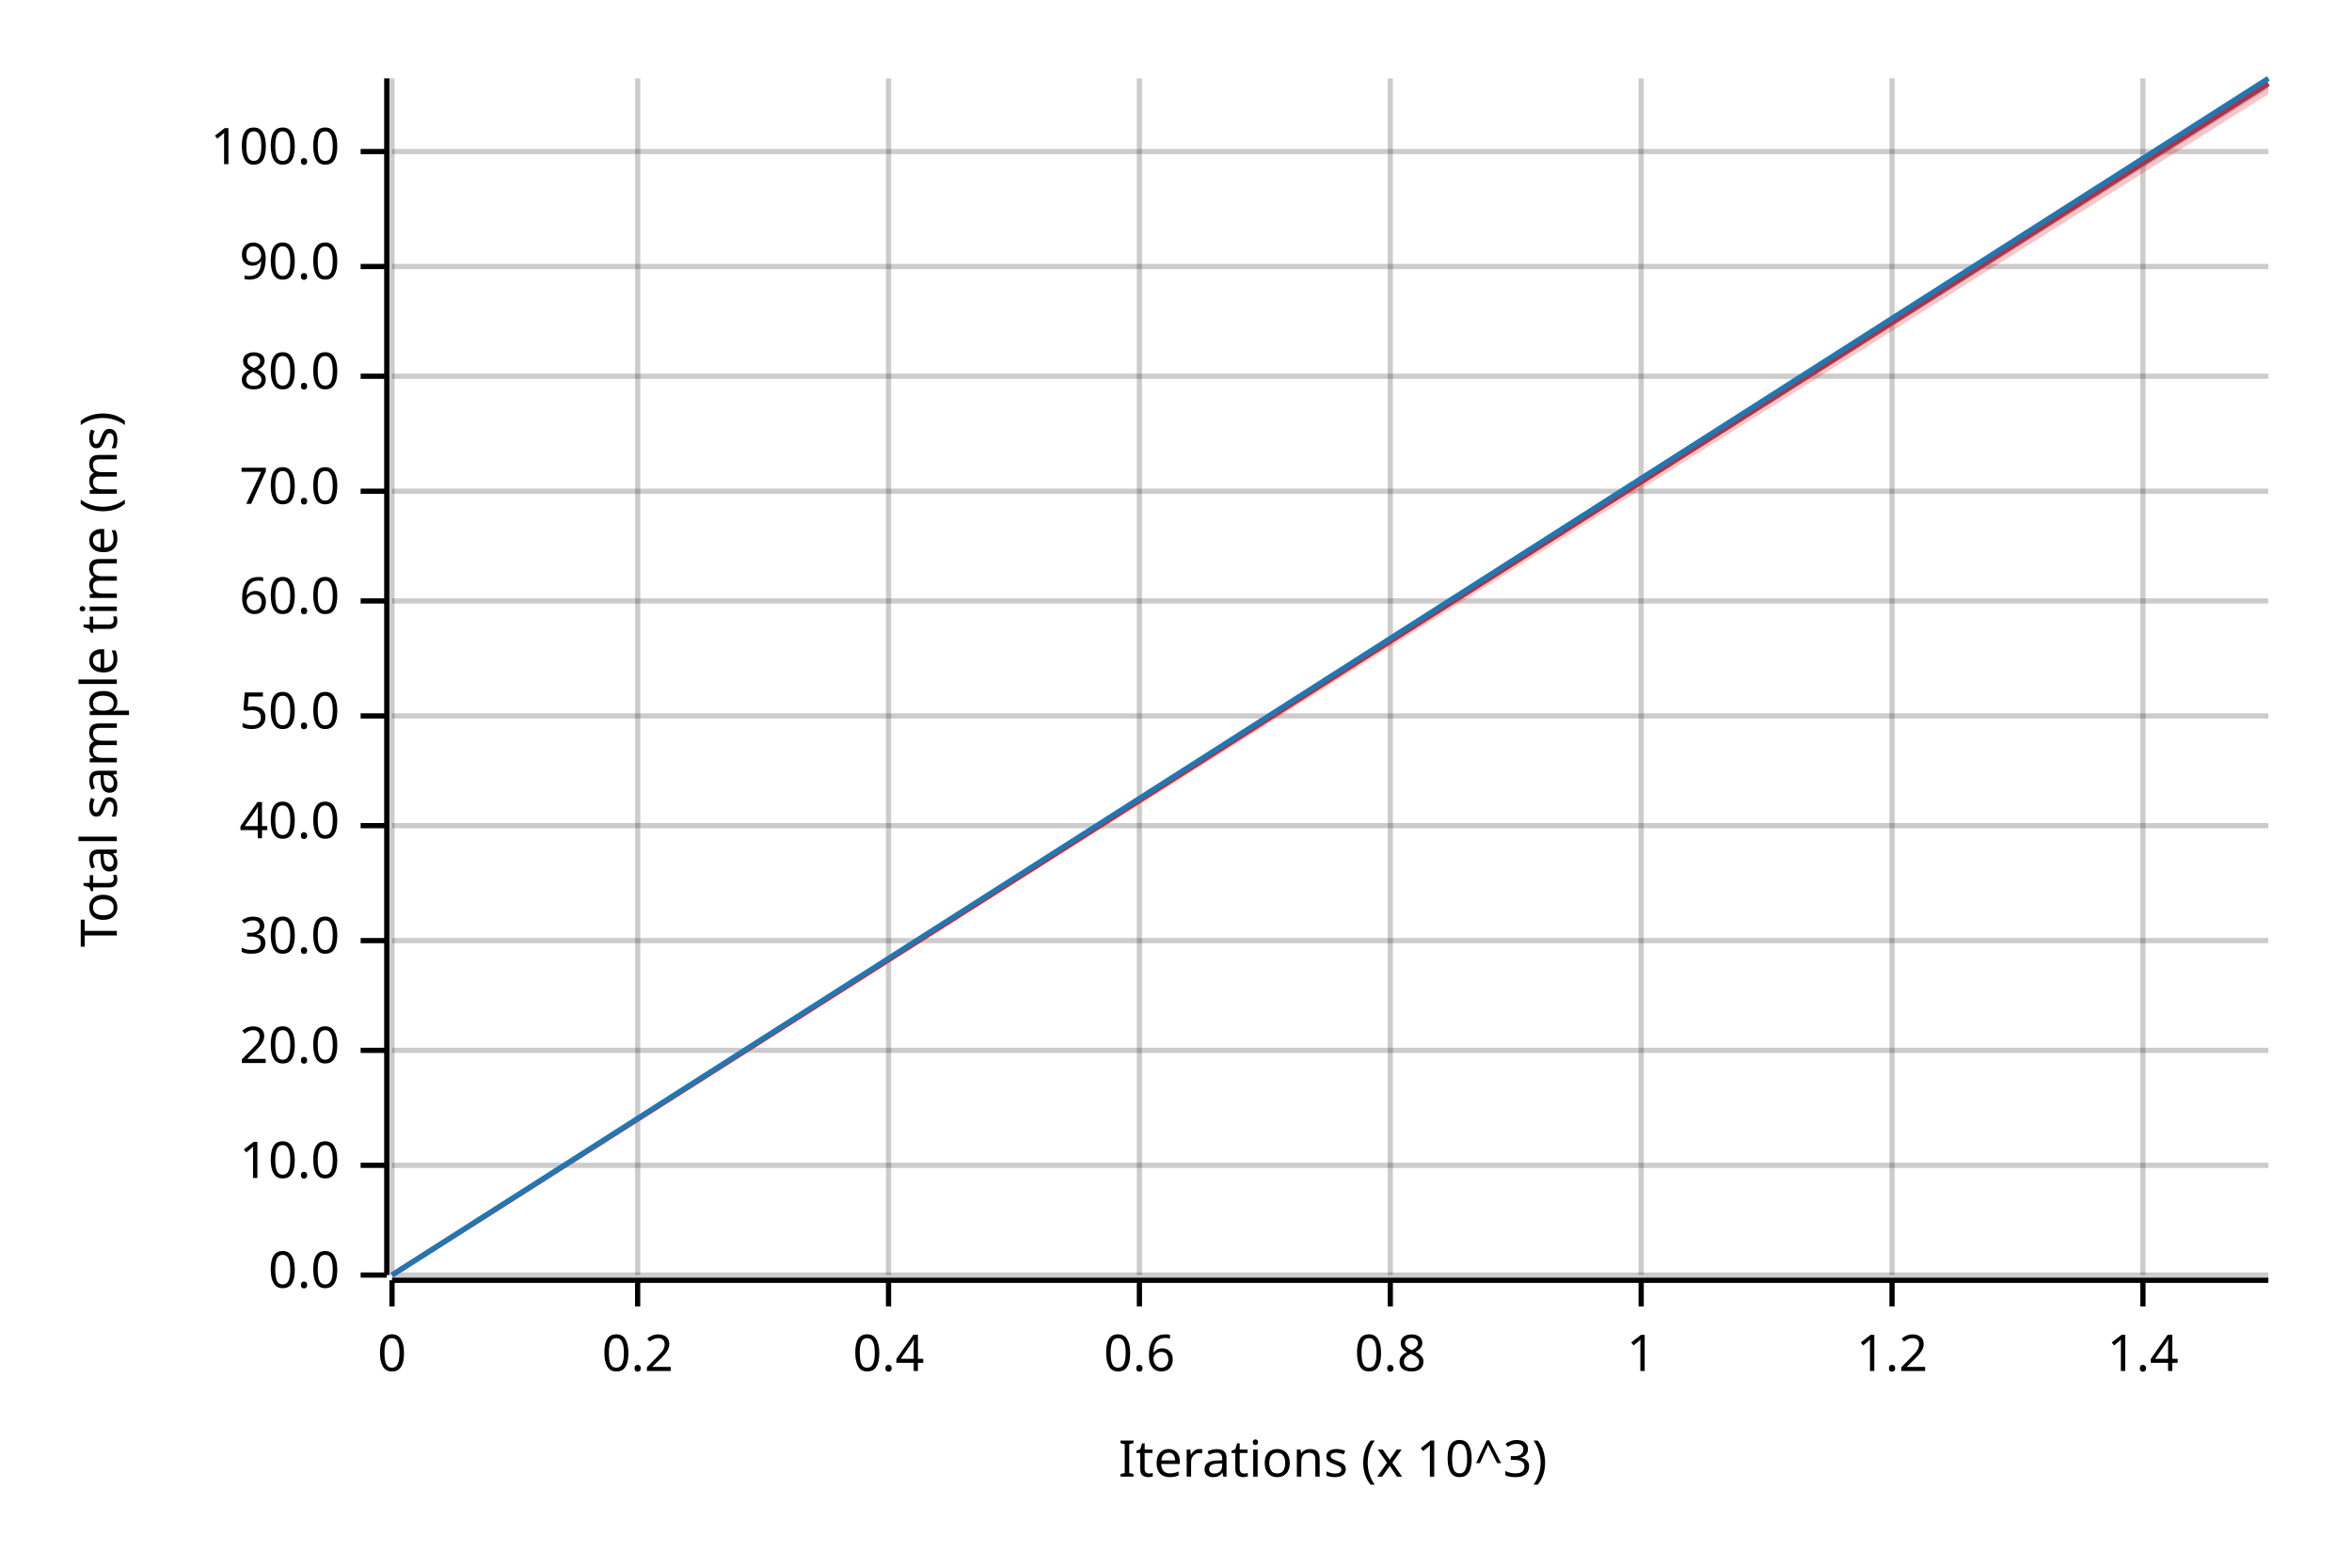
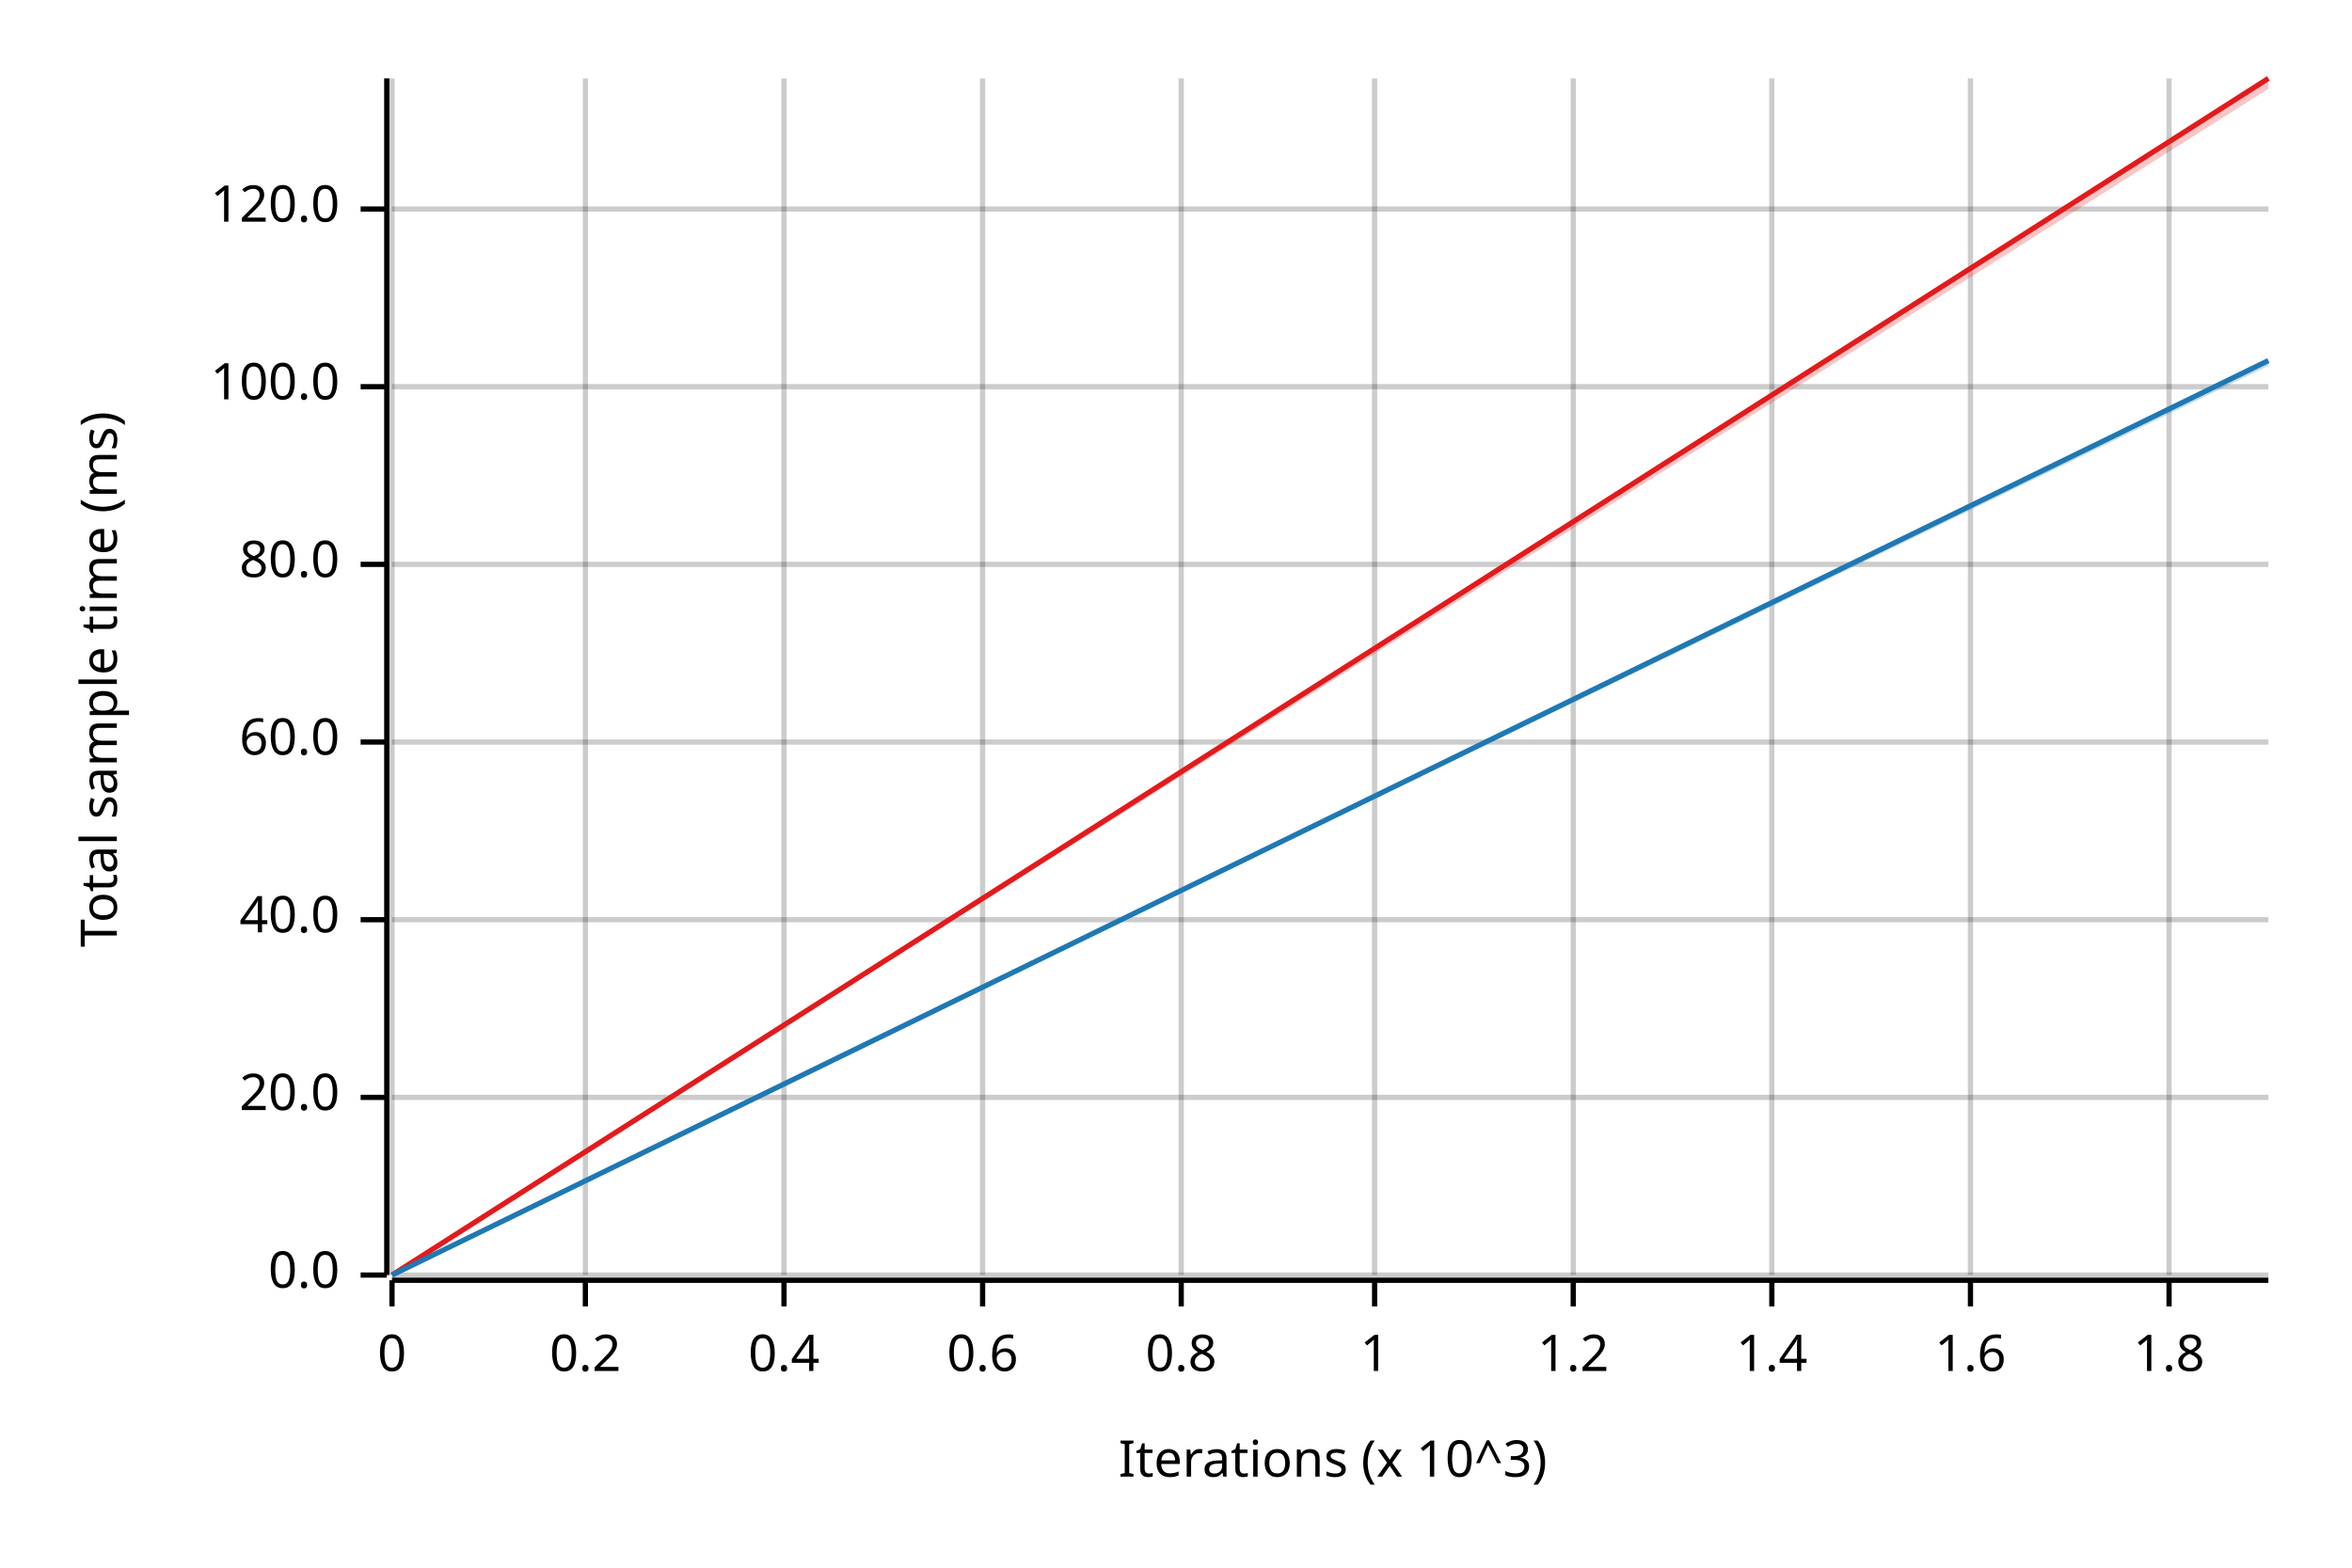
<svg xmlns="http://www.w3.org/2000/svg" width="450" height="300" viewBox="0 0 450 300">
  <text x="15" y="130" dy="0.76em" text-anchor="middle" font-family="sans-serif" font-size="9.677" opacity="1" fill="#000000" transform="rotate(270, 15, 130)">
Total sample time (ms)
</text>
  <text x="255" y="285" dy="-0.5ex" text-anchor="middle" font-family="sans-serif" font-size="9.677" opacity="1" fill="#000000">
Iterations (x 10^3)
</text>
  <line opacity="0.2" stroke="#000000" stroke-width="1" x1="75" y1="244" x2="75" y2="15" />
-   <line opacity="0.2" stroke="#000000" stroke-width="1" x1="122" y1="244" x2="122" y2="15" />
-   <line opacity="0.2" stroke="#000000" stroke-width="1" x1="170" y1="244" x2="170" y2="15" />
-   <line opacity="0.2" stroke="#000000" stroke-width="1" x1="218" y1="244" x2="218" y2="15" />
-   <line opacity="0.2" stroke="#000000" stroke-width="1" x1="266" y1="244" x2="266" y2="15" />
-   <line opacity="0.2" stroke="#000000" stroke-width="1" x1="314" y1="244" x2="314" y2="15" />
-   <line opacity="0.2" stroke="#000000" stroke-width="1" x1="362" y1="244" x2="362" y2="15" />
-   <line opacity="0.2" stroke="#000000" stroke-width="1" x1="410" y1="244" x2="410" y2="15" />
+   <line opacity="0.2" stroke="#000000" stroke-width="1" x1="112" y1="244" x2="112" y2="15" />
+   <line opacity="0.2" stroke="#000000" stroke-width="1" x1="150" y1="244" x2="150" y2="15" />
+   <line opacity="0.2" stroke="#000000" stroke-width="1" x1="188" y1="244" x2="188" y2="15" />
+   <line opacity="0.2" stroke="#000000" stroke-width="1" x1="226" y1="244" x2="226" y2="15" />
+   <line opacity="0.2" stroke="#000000" stroke-width="1" x1="263" y1="244" x2="263" y2="15" />
+   <line opacity="0.2" stroke="#000000" stroke-width="1" x1="301" y1="244" x2="301" y2="15" />
+   <line opacity="0.2" stroke="#000000" stroke-width="1" x1="339" y1="244" x2="339" y2="15" />
+   <line opacity="0.2" stroke="#000000" stroke-width="1" x1="377" y1="244" x2="377" y2="15" />
+   <line opacity="0.2" stroke="#000000" stroke-width="1" x1="415" y1="244" x2="415" y2="15" />
  <line opacity="0.2" stroke="#000000" stroke-width="1" x1="75" y1="244" x2="434" y2="244" />
-   <line opacity="0.2" stroke="#000000" stroke-width="1" x1="75" y1="223" x2="434" y2="223" />
-   <line opacity="0.2" stroke="#000000" stroke-width="1" x1="75" y1="201" x2="434" y2="201" />
-   <line opacity="0.2" stroke="#000000" stroke-width="1" x1="75" y1="180" x2="434" y2="180" />
-   <line opacity="0.2" stroke="#000000" stroke-width="1" x1="75" y1="158" x2="434" y2="158" />
-   <line opacity="0.2" stroke="#000000" stroke-width="1" x1="75" y1="137" x2="434" y2="137" />
-   <line opacity="0.2" stroke="#000000" stroke-width="1" x1="75" y1="115" x2="434" y2="115" />
-   <line opacity="0.2" stroke="#000000" stroke-width="1" x1="75" y1="94" x2="434" y2="94" />
-   <line opacity="0.2" stroke="#000000" stroke-width="1" x1="75" y1="72" x2="434" y2="72" />
-   <line opacity="0.2" stroke="#000000" stroke-width="1" x1="75" y1="51" x2="434" y2="51" />
-   <line opacity="0.2" stroke="#000000" stroke-width="1" x1="75" y1="29" x2="434" y2="29" />
+   <line opacity="0.2" stroke="#000000" stroke-width="1" x1="75" y1="210" x2="434" y2="210" />
+   <line opacity="0.2" stroke="#000000" stroke-width="1" x1="75" y1="176" x2="434" y2="176" />
+   <line opacity="0.2" stroke="#000000" stroke-width="1" x1="75" y1="142" x2="434" y2="142" />
+   <line opacity="0.2" stroke="#000000" stroke-width="1" x1="75" y1="108" x2="434" y2="108" />
+   <line opacity="0.2" stroke="#000000" stroke-width="1" x1="75" y1="74" x2="434" y2="74" />
+   <line opacity="0.2" stroke="#000000" stroke-width="1" x1="75" y1="40" x2="434" y2="40" />
  <polyline fill="none" opacity="1" stroke="#000000" stroke-width="1" points="74,15 74,244 " />
  <text x="65" y="244" dy="0.5ex" text-anchor="end" font-family="sans-serif" font-size="9.677" opacity="1" fill="#000000">
0.0
</text>
  <polyline fill="none" opacity="1" stroke="#000000" stroke-width="1" points="69,244 74,244 " />
-   <text x="65" y="223" dy="0.5ex" text-anchor="end" font-family="sans-serif" font-size="9.677" opacity="1" fill="#000000">
- 10.0
- </text>
-   <polyline fill="none" opacity="1" stroke="#000000" stroke-width="1" points="69,223 74,223 " />
-   <text x="65" y="201" dy="0.5ex" text-anchor="end" font-family="sans-serif" font-size="9.677" opacity="1" fill="#000000">
+   <text x="65" y="210" dy="0.5ex" text-anchor="end" font-family="sans-serif" font-size="9.677" opacity="1" fill="#000000">
20.0
</text>
-   <polyline fill="none" opacity="1" stroke="#000000" stroke-width="1" points="69,201 74,201 " />
-   <text x="65" y="180" dy="0.5ex" text-anchor="end" font-family="sans-serif" font-size="9.677" opacity="1" fill="#000000">
- 30.0
- </text>
-   <polyline fill="none" opacity="1" stroke="#000000" stroke-width="1" points="69,180 74,180 " />
-   <text x="65" y="158" dy="0.5ex" text-anchor="end" font-family="sans-serif" font-size="9.677" opacity="1" fill="#000000">
+   <polyline fill="none" opacity="1" stroke="#000000" stroke-width="1" points="69,210 74,210 " />
+   <text x="65" y="176" dy="0.5ex" text-anchor="end" font-family="sans-serif" font-size="9.677" opacity="1" fill="#000000">
40.0
</text>
-   <polyline fill="none" opacity="1" stroke="#000000" stroke-width="1" points="69,158 74,158 " />
-   <text x="65" y="137" dy="0.5ex" text-anchor="end" font-family="sans-serif" font-size="9.677" opacity="1" fill="#000000">
- 50.0
- </text>
-   <polyline fill="none" opacity="1" stroke="#000000" stroke-width="1" points="69,137 74,137 " />
-   <text x="65" y="115" dy="0.5ex" text-anchor="end" font-family="sans-serif" font-size="9.677" opacity="1" fill="#000000">
+   <polyline fill="none" opacity="1" stroke="#000000" stroke-width="1" points="69,176 74,176 " />
+   <text x="65" y="142" dy="0.5ex" text-anchor="end" font-family="sans-serif" font-size="9.677" opacity="1" fill="#000000">
60.0
</text>
-   <polyline fill="none" opacity="1" stroke="#000000" stroke-width="1" points="69,115 74,115 " />
-   <text x="65" y="94" dy="0.5ex" text-anchor="end" font-family="sans-serif" font-size="9.677" opacity="1" fill="#000000">
- 70.0
- </text>
-   <polyline fill="none" opacity="1" stroke="#000000" stroke-width="1" points="69,94 74,94 " />
-   <text x="65" y="72" dy="0.5ex" text-anchor="end" font-family="sans-serif" font-size="9.677" opacity="1" fill="#000000">
+   <polyline fill="none" opacity="1" stroke="#000000" stroke-width="1" points="69,142 74,142 " />
+   <text x="65" y="108" dy="0.5ex" text-anchor="end" font-family="sans-serif" font-size="9.677" opacity="1" fill="#000000">
80.0
</text>
-   <polyline fill="none" opacity="1" stroke="#000000" stroke-width="1" points="69,72 74,72 " />
-   <text x="65" y="51" dy="0.5ex" text-anchor="end" font-family="sans-serif" font-size="9.677" opacity="1" fill="#000000">
- 90.0
- </text>
-   <polyline fill="none" opacity="1" stroke="#000000" stroke-width="1" points="69,51 74,51 " />
-   <text x="65" y="29" dy="0.5ex" text-anchor="end" font-family="sans-serif" font-size="9.677" opacity="1" fill="#000000">
+   <polyline fill="none" opacity="1" stroke="#000000" stroke-width="1" points="69,108 74,108 " />
+   <text x="65" y="74" dy="0.5ex" text-anchor="end" font-family="sans-serif" font-size="9.677" opacity="1" fill="#000000">
100.0
</text>
-   <polyline fill="none" opacity="1" stroke="#000000" stroke-width="1" points="69,29 74,29 " />
+   <polyline fill="none" opacity="1" stroke="#000000" stroke-width="1" points="69,74 74,74 " />
+   <text x="65" y="40" dy="0.5ex" text-anchor="end" font-family="sans-serif" font-size="9.677" opacity="1" fill="#000000">
+ 120.0
+ </text>
+   <polyline fill="none" opacity="1" stroke="#000000" stroke-width="1" points="69,40 74,40 " />
  <polyline fill="none" opacity="1" stroke="#000000" stroke-width="1" points="75,245 434,245 " />
  <text x="75" y="255" dy="0.76em" text-anchor="middle" font-family="sans-serif" font-size="9.677" opacity="1" fill="#000000">
0
</text>
  <polyline fill="none" opacity="1" stroke="#000000" stroke-width="1" points="75,245 75,250 " />
-   <text x="122" y="255" dy="0.76em" text-anchor="middle" font-family="sans-serif" font-size="9.677" opacity="1" fill="#000000">
+   <text x="112" y="255" dy="0.76em" text-anchor="middle" font-family="sans-serif" font-size="9.677" opacity="1" fill="#000000">
0.2
</text>
-   <polyline fill="none" opacity="1" stroke="#000000" stroke-width="1" points="122,245 122,250 " />
-   <text x="170" y="255" dy="0.76em" text-anchor="middle" font-family="sans-serif" font-size="9.677" opacity="1" fill="#000000">
+   <polyline fill="none" opacity="1" stroke="#000000" stroke-width="1" points="112,245 112,250 " />
+   <text x="150" y="255" dy="0.76em" text-anchor="middle" font-family="sans-serif" font-size="9.677" opacity="1" fill="#000000">
0.4
</text>
-   <polyline fill="none" opacity="1" stroke="#000000" stroke-width="1" points="170,245 170,250 " />
-   <text x="218" y="255" dy="0.76em" text-anchor="middle" font-family="sans-serif" font-size="9.677" opacity="1" fill="#000000">
+   <polyline fill="none" opacity="1" stroke="#000000" stroke-width="1" points="150,245 150,250 " />
+   <text x="188" y="255" dy="0.76em" text-anchor="middle" font-family="sans-serif" font-size="9.677" opacity="1" fill="#000000">
0.6
</text>
-   <polyline fill="none" opacity="1" stroke="#000000" stroke-width="1" points="218,245 218,250 " />
-   <text x="266" y="255" dy="0.76em" text-anchor="middle" font-family="sans-serif" font-size="9.677" opacity="1" fill="#000000">
+   <polyline fill="none" opacity="1" stroke="#000000" stroke-width="1" points="188,245 188,250 " />
+   <text x="226" y="255" dy="0.76em" text-anchor="middle" font-family="sans-serif" font-size="9.677" opacity="1" fill="#000000">
0.8
</text>
-   <polyline fill="none" opacity="1" stroke="#000000" stroke-width="1" points="266,245 266,250 " />
-   <text x="314" y="255" dy="0.76em" text-anchor="middle" font-family="sans-serif" font-size="9.677" opacity="1" fill="#000000">
+   <polyline fill="none" opacity="1" stroke="#000000" stroke-width="1" points="226,245 226,250 " />
+   <text x="263" y="255" dy="0.76em" text-anchor="middle" font-family="sans-serif" font-size="9.677" opacity="1" fill="#000000">
1
</text>
-   <polyline fill="none" opacity="1" stroke="#000000" stroke-width="1" points="314,245 314,250 " />
-   <text x="362" y="255" dy="0.76em" text-anchor="middle" font-family="sans-serif" font-size="9.677" opacity="1" fill="#000000">
+   <polyline fill="none" opacity="1" stroke="#000000" stroke-width="1" points="263,245 263,250 " />
+   <text x="301" y="255" dy="0.76em" text-anchor="middle" font-family="sans-serif" font-size="9.677" opacity="1" fill="#000000">
1.2
</text>
-   <polyline fill="none" opacity="1" stroke="#000000" stroke-width="1" points="362,245 362,250 " />
-   <text x="410" y="255" dy="0.76em" text-anchor="middle" font-family="sans-serif" font-size="9.677" opacity="1" fill="#000000">
+   <polyline fill="none" opacity="1" stroke="#000000" stroke-width="1" points="301,245 301,250 " />
+   <text x="339" y="255" dy="0.76em" text-anchor="middle" font-family="sans-serif" font-size="9.677" opacity="1" fill="#000000">
1.4
</text>
-   <polyline fill="none" opacity="1" stroke="#000000" stroke-width="1" points="410,245 410,250 " />
-   <polyline fill="none" opacity="1" stroke="#E31A1C" stroke-width="1" points="75,244 434,16 " />
-   <polygon opacity="0.25" fill="#E31A1C" points="75,244 434,18 434,15 " />
-   <polyline fill="none" opacity="1" stroke="#1F78B4" stroke-width="1" points="75,244 434,15 " />
-   <polygon opacity="0.25" fill="#1F78B4" points="75,244 434,17 434,15 " />
+   <polyline fill="none" opacity="1" stroke="#000000" stroke-width="1" points="339,245 339,250 " />
+   <text x="377" y="255" dy="0.76em" text-anchor="middle" font-family="sans-serif" font-size="9.677" opacity="1" fill="#000000">
+ 1.6
+ </text>
+   <polyline fill="none" opacity="1" stroke="#000000" stroke-width="1" points="377,245 377,250 " />
+   <text x="415" y="255" dy="0.76em" text-anchor="middle" font-family="sans-serif" font-size="9.677" opacity="1" fill="#000000">
+ 1.8
+ </text>
+   <polyline fill="none" opacity="1" stroke="#000000" stroke-width="1" points="415,245 415,250 " />
+   <polyline fill="none" opacity="1" stroke="#E31A1C" stroke-width="1" points="75,244 434,15 " />
+   <polygon opacity="0.25" fill="#E31A1C" points="75,244 434,17 434,15 " />
+   <polyline fill="none" opacity="1" stroke="#1F78B4" stroke-width="1" points="75,244 434,69 " />
+   <polygon opacity="0.25" fill="#1F78B4" points="75,244 434,70 434,69 " />
</svg>
